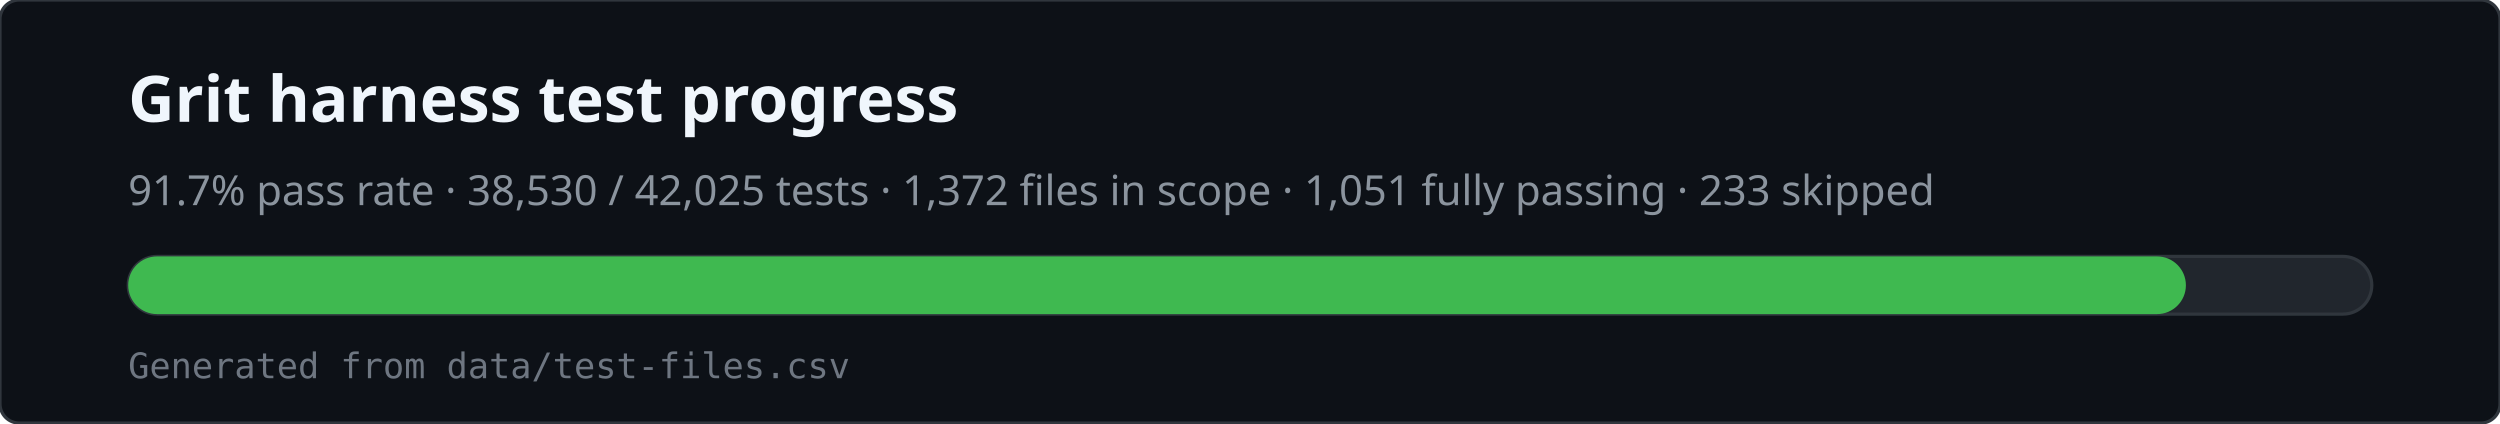
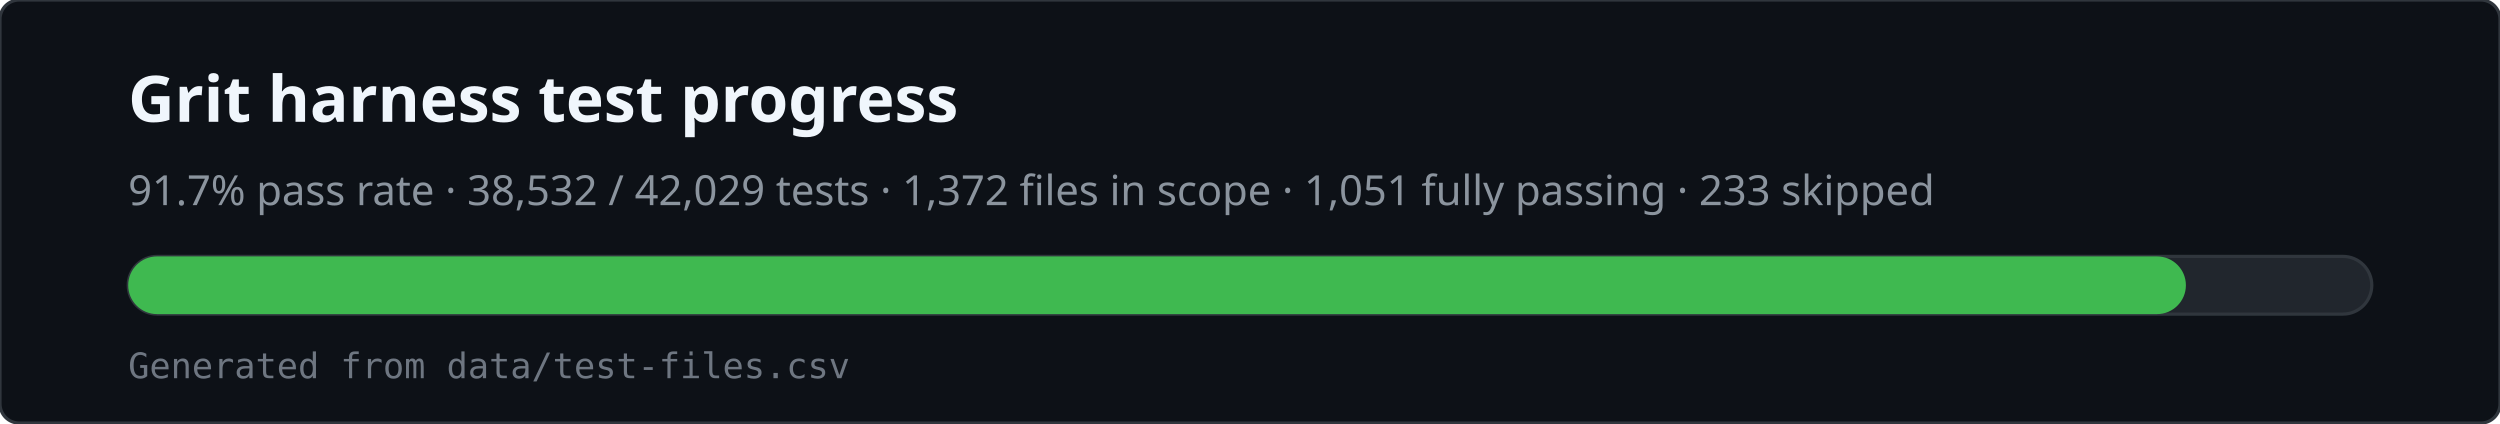
<svg xmlns="http://www.w3.org/2000/svg" viewBox="0 0 780 132" width="780" height="132" role="img" aria-labelledby="svg-title svg-desc">
  <rect x="0" y="0" width="780" height="132" rx="6" fill="#0d1117" stroke="#30363d" />
  <text x="40" y="38" fill="#f0f6fc" font-family="ui-sans-serif,system-ui,sans-serif" font-size="20" font-weight="600">Grit harness test progress</text>
-   <text x="40" y="64" fill="#8b949e" font-family="ui-sans-serif,system-ui,sans-serif" font-size="13">91.7% pass rate · 38,530 / 42,025 tests · 1,372 files in scope · 1,051 fully passing · 233 skipped</text>
+   <text x="40" y="64" fill="#8b949e" font-family="ui-sans-serif,system-ui,sans-serif" font-size="13">91.7% pass rate · 38,532 / 42,029 tests · 1,372 files in scope · 1,051 fully passing · 233 skipped</text>
  <rect x="40" y="80" width="700" height="18" rx="9" fill="#21262d" stroke="#30363d" />
  <rect x="40" y="80" width="642" height="18" rx="9" fill="#3fb950" />
  <text x="40" y="118" fill="#6e7681" font-family="ui-monospace,monospace" font-size="11">Generated from data/test-files.csv</text>
</svg>
